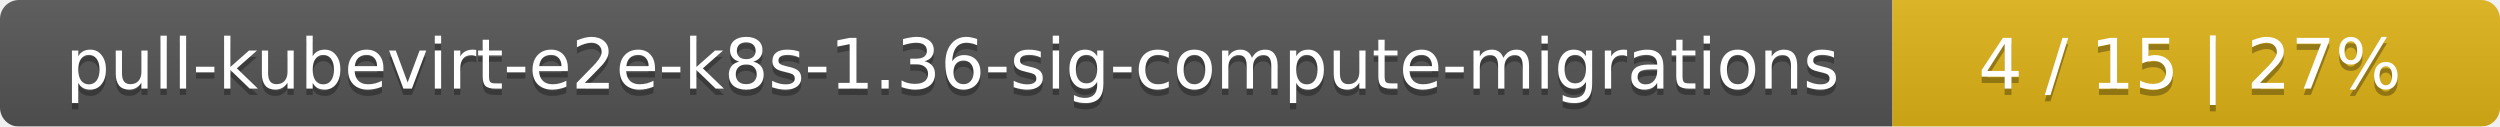
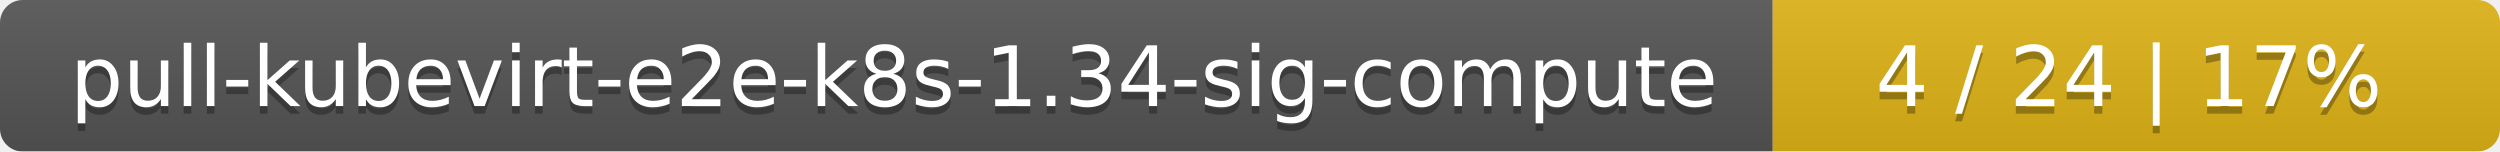
- <svg xmlns="http://www.w3.org/2000/svg" width="395" height="20">
+ <svg xmlns="http://www.w3.org/2000/svg" width="330" height="20">
  <linearGradient id="smooth" x2="0" y2="100%">
    <stop offset="0" stop-color="#bbb" stop-opacity=".1" />
    <stop offset="1" stop-opacity=".1" />
  </linearGradient>
  <mask id="round">
-     <rect width="395" height="20" rx="3" fill="#fff" />
+     <rect width="330" height="20" rx="3" fill="#fff" />
  </mask>
  <g mask="url(#round)">
-     <rect width="299" height="20" fill="#555" />
-     <rect x="299" width="96" height="20" fill="#dfb317" />
-     <rect width="395" height="20" fill="url(#smooth)" />
+     <rect width="234" height="20" fill="#555" />
+     <rect x="234" width="96" height="20" fill="#dfb317" />
+     <rect width="330" height="20" fill="url(#smooth)" />
  </g>
  <g fill="#fff" text-anchor="middle" font-family="DejaVu Sans,Verdana,Geneva,sans-serif" font-size="11">
-     <text x="150.5" y="15" fill="#010101" fill-opacity=".3">pull-kubevirt-e2e-k8s-1.36-sig-compute-migrations</text>
-     <text x="150.5" y="14">pull-kubevirt-e2e-k8s-1.36-sig-compute-migrations</text>
-     <text x="346" y="15" fill="#010101" fill-opacity=".3">4 / 15    |    27%</text>
-     <text x="346" y="14">4 / 15    |    27%</text>
+     <text x="118" y="15" fill="#010101" fill-opacity=".3">pull-kubevirt-e2e-k8s-1.34-sig-compute</text>
+     <text x="118" y="14">pull-kubevirt-e2e-k8s-1.34-sig-compute</text>
+     <text x="281" y="15" fill="#010101" fill-opacity=".3">4 / 24    |    17%</text>
+     <text x="281" y="14">4 / 24    |    17%</text>
  </g>
</svg>
